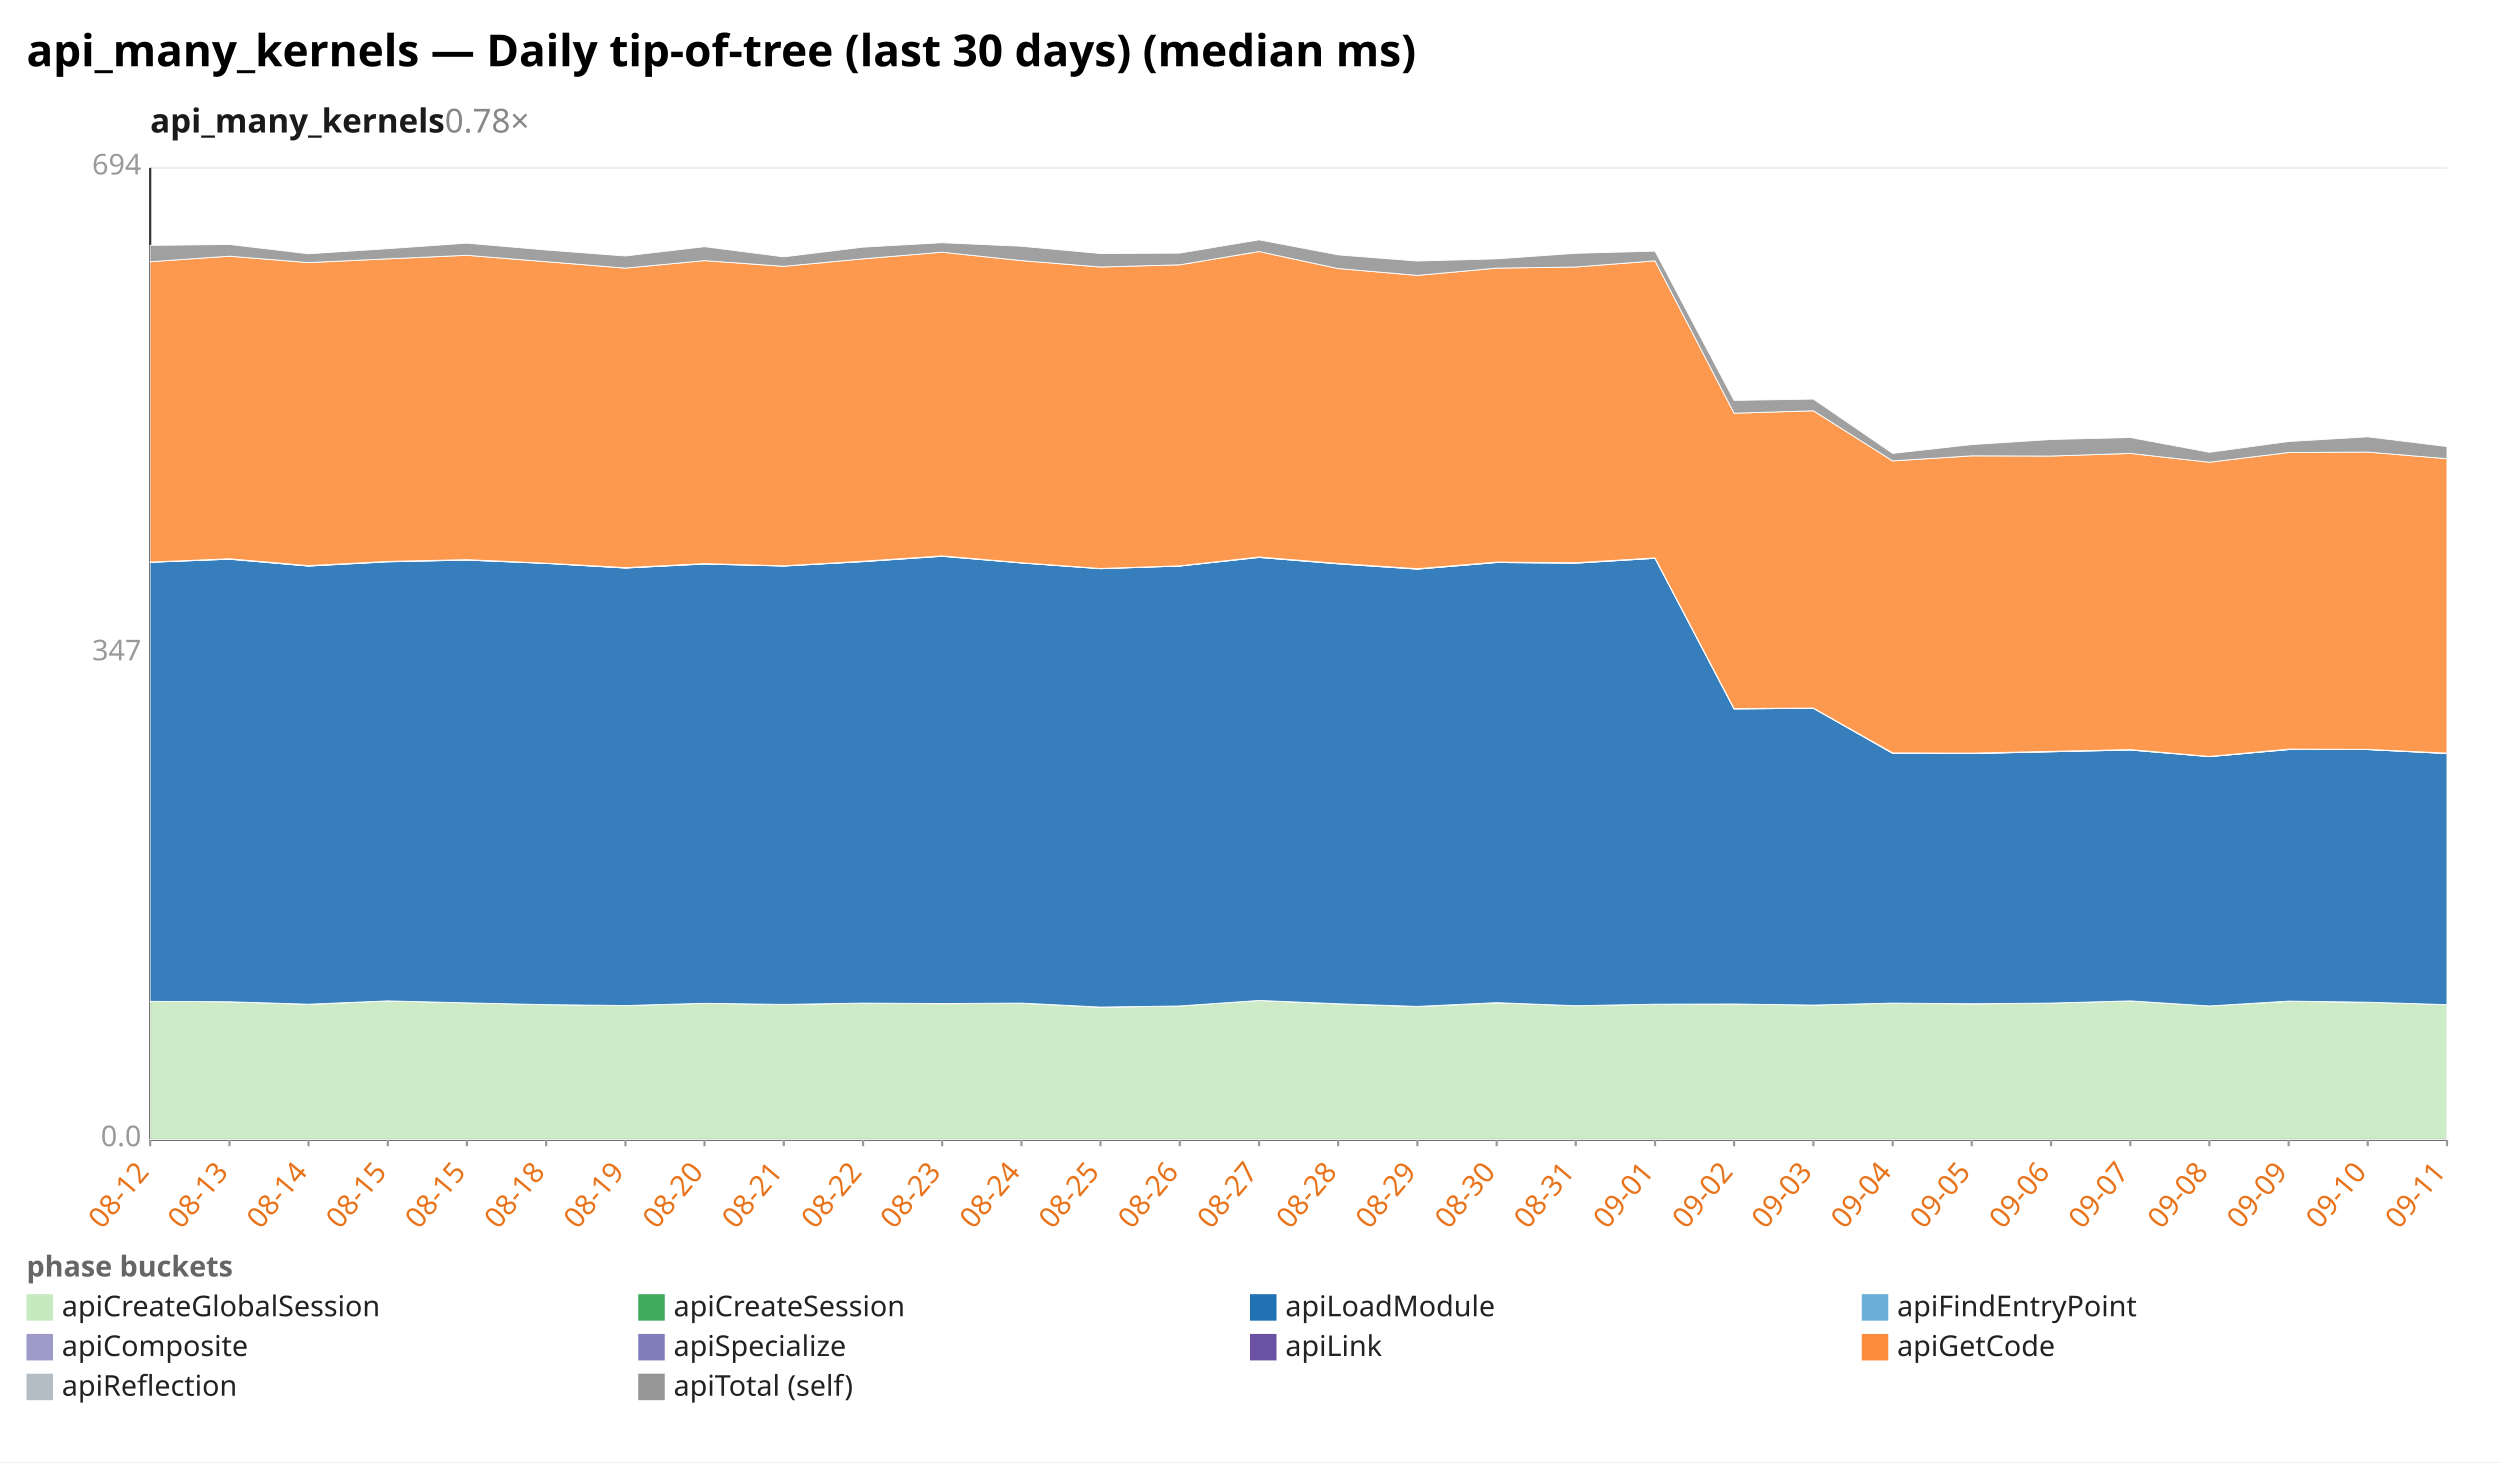
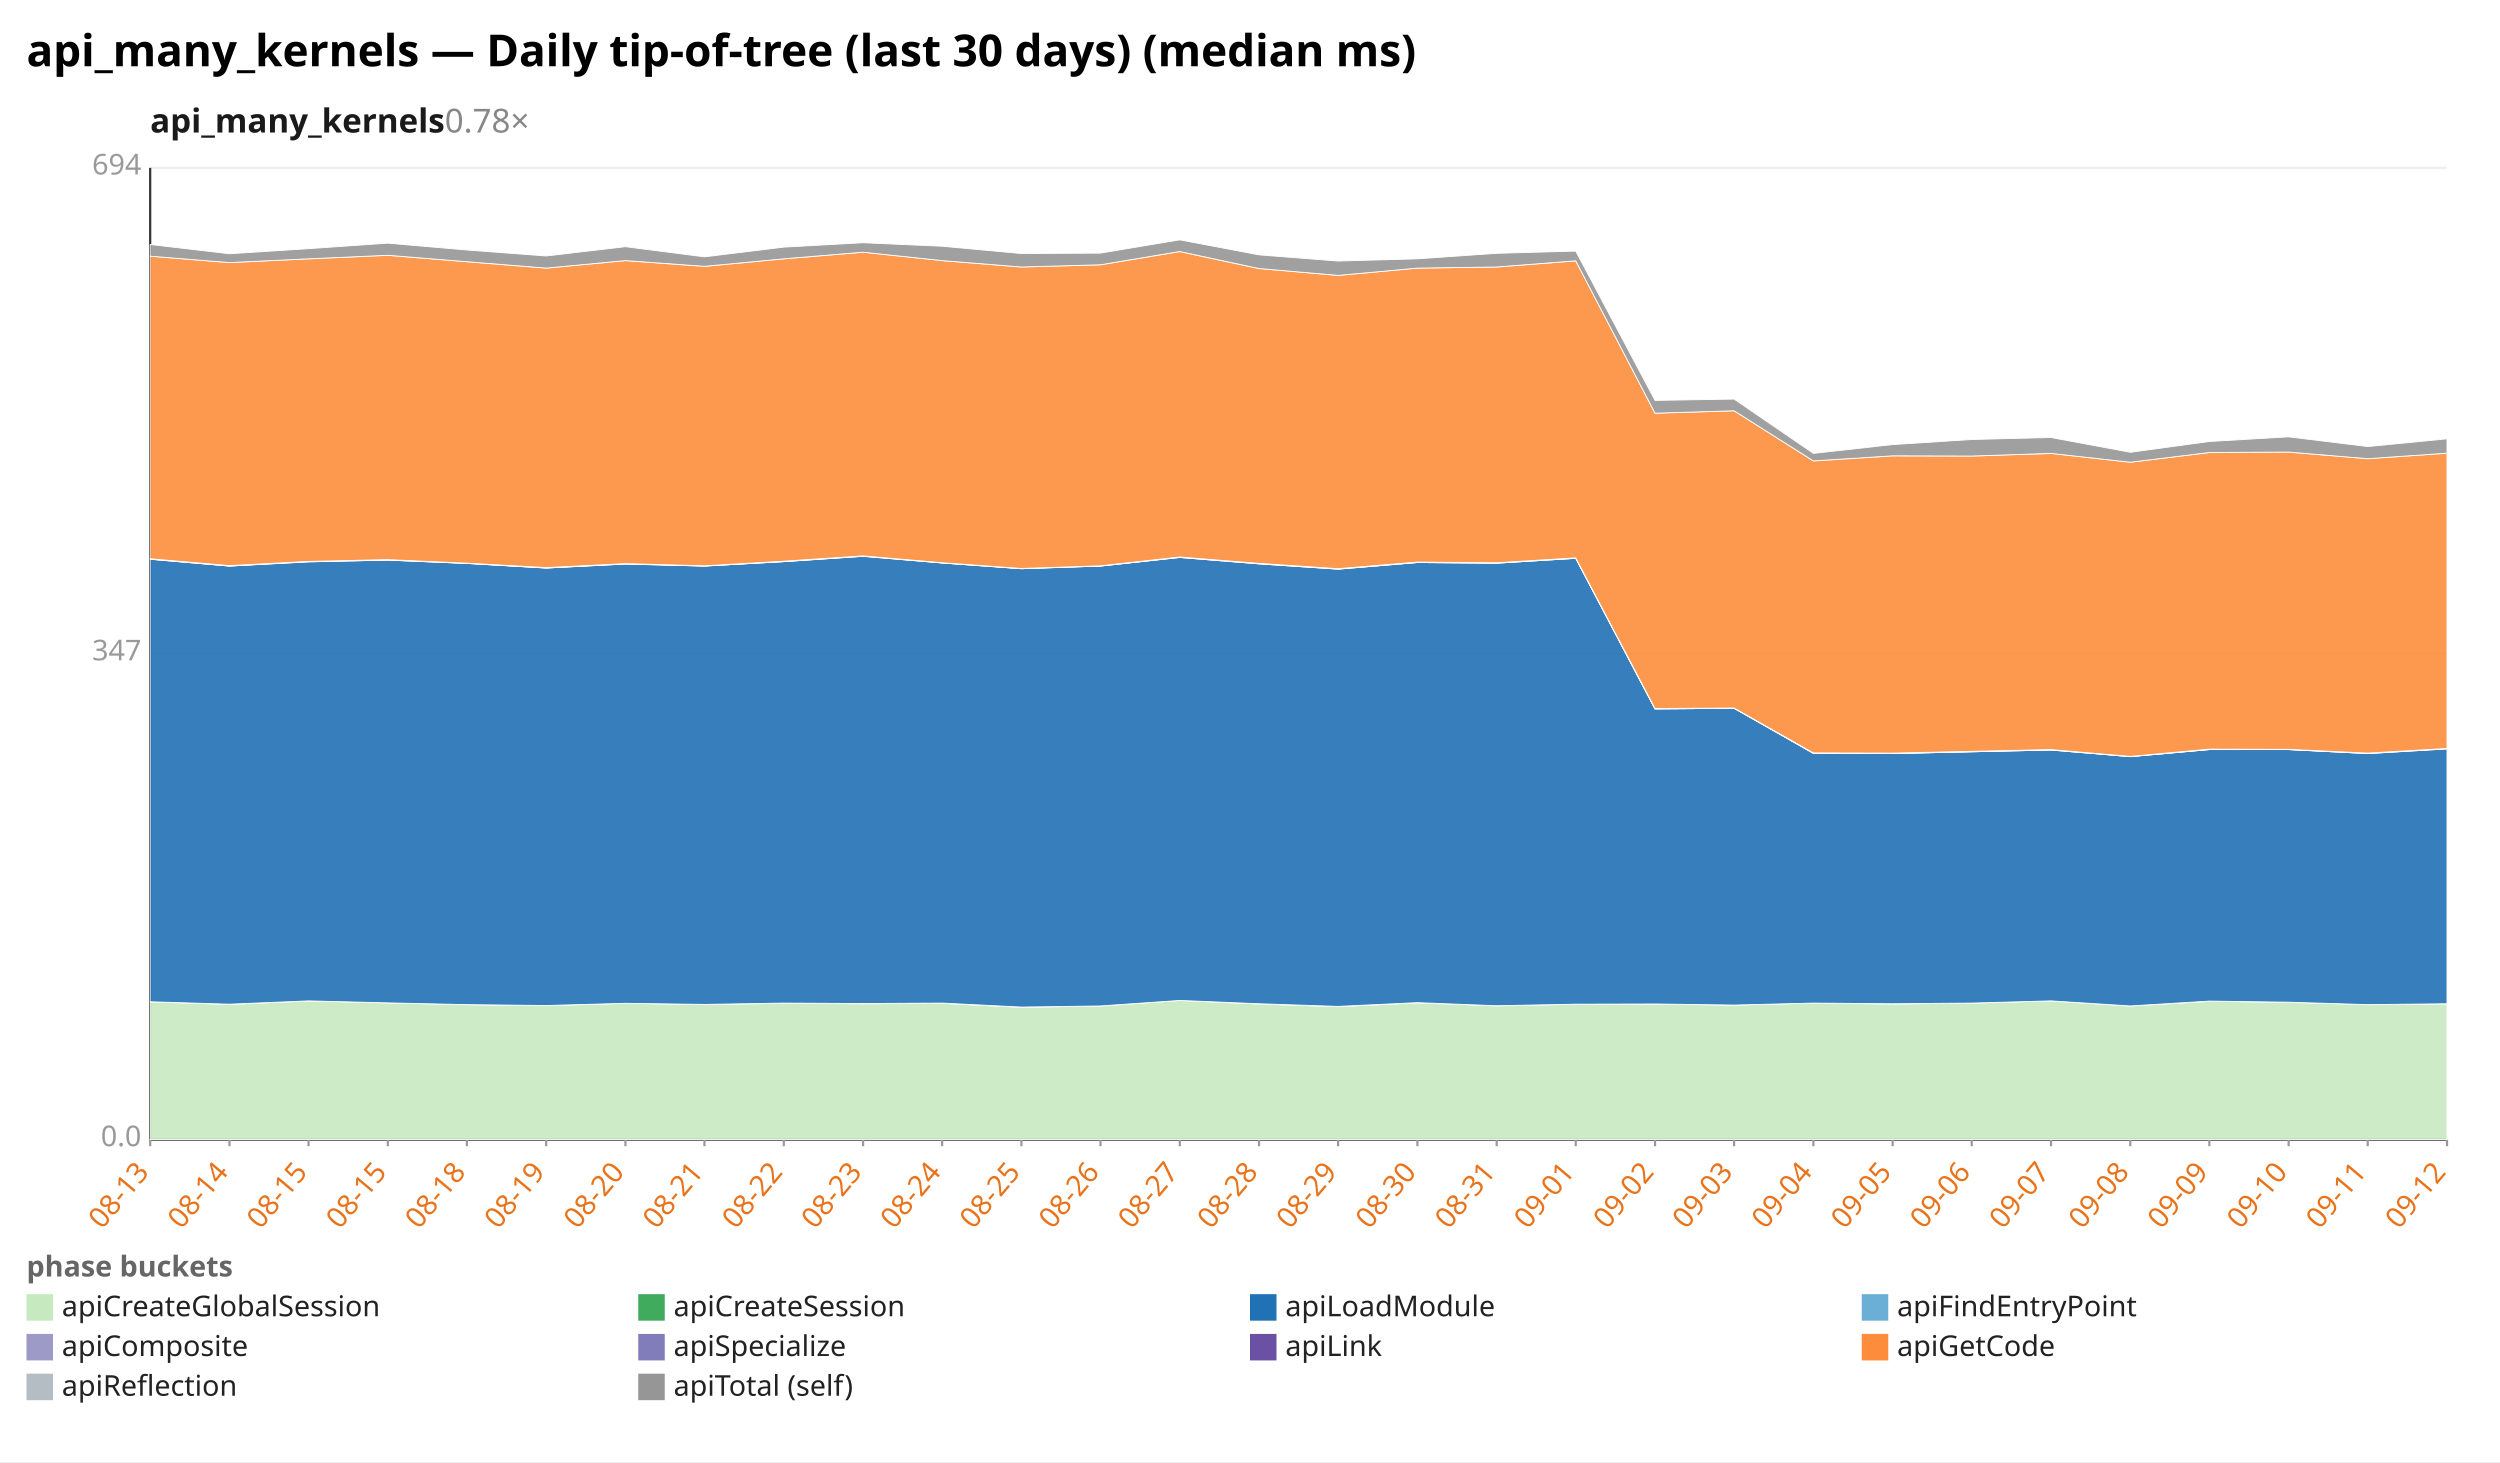
<svg xmlns="http://www.w3.org/2000/svg" width="1132" height="662" viewBox="0 0 1132 662" preserveAspectRatio="xMidYMid meet" font-family="sans-serif" font-size="13">
  <rect width="1132" height="662" fill="white" />
  <text x="12" y="30" font-size="20" font-weight="bold">api_many_kernels — Daily tip-of-tree (last 30 days) (median ms)</text>
  <text x="68" y="60" font-size="15" font-weight="600" fill="#1a1a1a">api_many_kernels<tspan fill="#888" font-weight="400" text-decoration="none">  0.78×</tspan>
  </text>
  <line x1="68.0" y1="516.0" x2="1108.0" y2="516.0" stroke="#eee" />
  <text x="64.0" y="519.0" text-anchor="end" fill="#999">0.0</text>
  <line x1="68.0" y1="296.0" x2="1108.0" y2="296.0" stroke="#eee" />
  <text x="64.0" y="299.0" text-anchor="end" fill="#999">347</text>
  <line x1="68.0" y1="76.0" x2="1108.0" y2="76.0" stroke="#eee" />
  <text x="64.0" y="79.0" text-anchor="end" fill="#999">694</text>
  <line x1="68.0" y1="76.0" x2="68.0" y2="516.0" stroke="#333" />
  <line x1="68.0" y1="516.0" x2="1108.0" y2="516.0" stroke="#333" />
  <line x1="68.0" y1="516.0" x2="68.0" y2="519.0" stroke="#999" />
-   <text x="68.0" y="531.0" text-anchor="end" fill="#e8731a" transform="rotate(-50 68.0 531.0)">08-12</text>
+   <text x="68.0" y="531.0" text-anchor="end" fill="#e8731a" transform="rotate(-50 68.0 531.0)">08-13</text>
  <line x1="103.9" y1="516.0" x2="103.9" y2="519.0" stroke="#999" />
-   <text x="103.9" y="531.0" text-anchor="end" fill="#e8731a" transform="rotate(-50 103.9 531.0)">08-13</text>
+   <text x="103.9" y="531.0" text-anchor="end" fill="#e8731a" transform="rotate(-50 103.9 531.0)">08-14</text>
  <line x1="139.7" y1="516.0" x2="139.7" y2="519.0" stroke="#999" />
-   <text x="139.7" y="531.0" text-anchor="end" fill="#e8731a" transform="rotate(-50 139.7 531.0)">08-14</text>
+   <text x="139.7" y="531.0" text-anchor="end" fill="#e8731a" transform="rotate(-50 139.7 531.0)">08-15</text>
  <line x1="175.6" y1="516.0" x2="175.6" y2="519.0" stroke="#999" />
  <text x="175.6" y="531.0" text-anchor="end" fill="#e8731a" transform="rotate(-50 175.6 531.0)">08-15</text>
  <line x1="211.4" y1="516.0" x2="211.4" y2="519.0" stroke="#999" />
-   <text x="211.4" y="531.0" text-anchor="end" fill="#e8731a" transform="rotate(-50 211.4 531.0)">08-15</text>
+   <text x="211.4" y="531.0" text-anchor="end" fill="#e8731a" transform="rotate(-50 211.4 531.0)">08-18</text>
  <line x1="247.3" y1="516.0" x2="247.3" y2="519.0" stroke="#999" />
-   <text x="247.3" y="531.0" text-anchor="end" fill="#e8731a" transform="rotate(-50 247.3 531.0)">08-18</text>
+   <text x="247.3" y="531.0" text-anchor="end" fill="#e8731a" transform="rotate(-50 247.3 531.0)">08-19</text>
  <line x1="283.2" y1="516.0" x2="283.2" y2="519.0" stroke="#999" />
-   <text x="283.2" y="531.0" text-anchor="end" fill="#e8731a" transform="rotate(-50 283.2 531.0)">08-19</text>
+   <text x="283.2" y="531.0" text-anchor="end" fill="#e8731a" transform="rotate(-50 283.2 531.0)">08-20</text>
  <line x1="319.0" y1="516.0" x2="319.0" y2="519.0" stroke="#999" />
-   <text x="319.0" y="531.0" text-anchor="end" fill="#e8731a" transform="rotate(-50 319.0 531.0)">08-20</text>
+   <text x="319.0" y="531.0" text-anchor="end" fill="#e8731a" transform="rotate(-50 319.0 531.0)">08-21</text>
  <line x1="354.9" y1="516.0" x2="354.9" y2="519.0" stroke="#999" />
-   <text x="354.9" y="531.0" text-anchor="end" fill="#e8731a" transform="rotate(-50 354.9 531.0)">08-21</text>
+   <text x="354.9" y="531.0" text-anchor="end" fill="#e8731a" transform="rotate(-50 354.9 531.0)">08-22</text>
  <line x1="390.8" y1="516.0" x2="390.8" y2="519.0" stroke="#999" />
-   <text x="390.8" y="531.0" text-anchor="end" fill="#e8731a" transform="rotate(-50 390.8 531.0)">08-22</text>
+   <text x="390.8" y="531.0" text-anchor="end" fill="#e8731a" transform="rotate(-50 390.8 531.0)">08-23</text>
  <line x1="426.6" y1="516.0" x2="426.6" y2="519.0" stroke="#999" />
-   <text x="426.6" y="531.0" text-anchor="end" fill="#e8731a" transform="rotate(-50 426.6 531.0)">08-23</text>
+   <text x="426.6" y="531.0" text-anchor="end" fill="#e8731a" transform="rotate(-50 426.6 531.0)">08-24</text>
  <line x1="462.5" y1="516.0" x2="462.5" y2="519.0" stroke="#999" />
-   <text x="462.5" y="531.0" text-anchor="end" fill="#e8731a" transform="rotate(-50 462.5 531.0)">08-24</text>
+   <text x="462.5" y="531.0" text-anchor="end" fill="#e8731a" transform="rotate(-50 462.5 531.0)">08-25</text>
  <line x1="498.3" y1="516.0" x2="498.3" y2="519.0" stroke="#999" />
-   <text x="498.3" y="531.0" text-anchor="end" fill="#e8731a" transform="rotate(-50 498.3 531.0)">08-25</text>
+   <text x="498.3" y="531.0" text-anchor="end" fill="#e8731a" transform="rotate(-50 498.3 531.0)">08-26</text>
  <line x1="534.2" y1="516.0" x2="534.2" y2="519.0" stroke="#999" />
-   <text x="534.2" y="531.0" text-anchor="end" fill="#e8731a" transform="rotate(-50 534.2 531.0)">08-26</text>
+   <text x="534.2" y="531.0" text-anchor="end" fill="#e8731a" transform="rotate(-50 534.2 531.0)">08-27</text>
  <line x1="570.1" y1="516.0" x2="570.1" y2="519.0" stroke="#999" />
-   <text x="570.1" y="531.0" text-anchor="end" fill="#e8731a" transform="rotate(-50 570.1 531.0)">08-27</text>
+   <text x="570.1" y="531.0" text-anchor="end" fill="#e8731a" transform="rotate(-50 570.1 531.0)">08-28</text>
  <line x1="605.9" y1="516.0" x2="605.9" y2="519.0" stroke="#999" />
-   <text x="605.9" y="531.0" text-anchor="end" fill="#e8731a" transform="rotate(-50 605.9 531.0)">08-28</text>
+   <text x="605.9" y="531.0" text-anchor="end" fill="#e8731a" transform="rotate(-50 605.9 531.0)">08-29</text>
  <line x1="641.8" y1="516.0" x2="641.8" y2="519.0" stroke="#999" />
-   <text x="641.8" y="531.0" text-anchor="end" fill="#e8731a" transform="rotate(-50 641.8 531.0)">08-29</text>
+   <text x="641.8" y="531.0" text-anchor="end" fill="#e8731a" transform="rotate(-50 641.8 531.0)">08-30</text>
  <line x1="677.7" y1="516.0" x2="677.7" y2="519.0" stroke="#999" />
-   <text x="677.7" y="531.0" text-anchor="end" fill="#e8731a" transform="rotate(-50 677.7 531.0)">08-30</text>
+   <text x="677.7" y="531.0" text-anchor="end" fill="#e8731a" transform="rotate(-50 677.7 531.0)">08-31</text>
  <line x1="713.5" y1="516.0" x2="713.5" y2="519.0" stroke="#999" />
-   <text x="713.5" y="531.0" text-anchor="end" fill="#e8731a" transform="rotate(-50 713.5 531.0)">08-31</text>
+   <text x="713.5" y="531.0" text-anchor="end" fill="#e8731a" transform="rotate(-50 713.5 531.0)">09-01</text>
  <line x1="749.4" y1="516.0" x2="749.4" y2="519.0" stroke="#999" />
-   <text x="749.4" y="531.0" text-anchor="end" fill="#e8731a" transform="rotate(-50 749.4 531.0)">09-01</text>
+   <text x="749.4" y="531.0" text-anchor="end" fill="#e8731a" transform="rotate(-50 749.4 531.0)">09-02</text>
  <line x1="785.2" y1="516.0" x2="785.2" y2="519.0" stroke="#999" />
-   <text x="785.2" y="531.0" text-anchor="end" fill="#e8731a" transform="rotate(-50 785.2 531.0)">09-02</text>
+   <text x="785.2" y="531.0" text-anchor="end" fill="#e8731a" transform="rotate(-50 785.2 531.0)">09-03</text>
  <line x1="821.1" y1="516.0" x2="821.1" y2="519.0" stroke="#999" />
-   <text x="821.1" y="531.0" text-anchor="end" fill="#e8731a" transform="rotate(-50 821.1 531.0)">09-03</text>
+   <text x="821.1" y="531.0" text-anchor="end" fill="#e8731a" transform="rotate(-50 821.1 531.0)">09-04</text>
  <line x1="857.0" y1="516.0" x2="857.0" y2="519.0" stroke="#999" />
-   <text x="857.0" y="531.0" text-anchor="end" fill="#e8731a" transform="rotate(-50 857.0 531.0)">09-04</text>
+   <text x="857.0" y="531.0" text-anchor="end" fill="#e8731a" transform="rotate(-50 857.0 531.0)">09-05</text>
  <line x1="892.8" y1="516.0" x2="892.8" y2="519.0" stroke="#999" />
-   <text x="892.8" y="531.0" text-anchor="end" fill="#e8731a" transform="rotate(-50 892.8 531.0)">09-05</text>
+   <text x="892.8" y="531.0" text-anchor="end" fill="#e8731a" transform="rotate(-50 892.8 531.0)">09-06</text>
  <line x1="928.7" y1="516.0" x2="928.7" y2="519.0" stroke="#999" />
-   <text x="928.7" y="531.0" text-anchor="end" fill="#e8731a" transform="rotate(-50 928.7 531.0)">09-06</text>
+   <text x="928.7" y="531.0" text-anchor="end" fill="#e8731a" transform="rotate(-50 928.7 531.0)">09-07</text>
  <line x1="964.6" y1="516.0" x2="964.6" y2="519.0" stroke="#999" />
-   <text x="964.6" y="531.0" text-anchor="end" fill="#e8731a" transform="rotate(-50 964.6 531.0)">09-07</text>
+   <text x="964.6" y="531.0" text-anchor="end" fill="#e8731a" transform="rotate(-50 964.6 531.0)">09-08</text>
  <line x1="1000.4" y1="516.0" x2="1000.4" y2="519.0" stroke="#999" />
-   <text x="1000.4" y="531.0" text-anchor="end" fill="#e8731a" transform="rotate(-50 1000.4 531.0)">09-08</text>
+   <text x="1000.4" y="531.0" text-anchor="end" fill="#e8731a" transform="rotate(-50 1000.4 531.0)">09-09</text>
  <line x1="1036.3" y1="516.0" x2="1036.3" y2="519.0" stroke="#999" />
-   <text x="1036.3" y="531.0" text-anchor="end" fill="#e8731a" transform="rotate(-50 1036.3 531.0)">09-09</text>
+   <text x="1036.3" y="531.0" text-anchor="end" fill="#e8731a" transform="rotate(-50 1036.3 531.0)">09-10</text>
  <line x1="1072.1" y1="516.0" x2="1072.1" y2="519.0" stroke="#999" />
-   <text x="1072.1" y="531.0" text-anchor="end" fill="#e8731a" transform="rotate(-50 1072.1 531.0)">09-10</text>
+   <text x="1072.1" y="531.0" text-anchor="end" fill="#e8731a" transform="rotate(-50 1072.1 531.0)">09-11</text>
  <line x1="1108.0" y1="516.0" x2="1108.0" y2="519.0" stroke="#999" />
-   <text x="1108.0" y="531.0" text-anchor="end" fill="#e8731a" transform="rotate(-50 1108.0 531.0)">09-11</text>
-   <polygon points="68.0,453.4 103.9,453.6 139.7,454.8 175.6,453.2 211.4,454.1 247.3,454.9 283.2,455.3 319.0,454.3 354.9,454.8 390.8,454.3 426.6,454.5 462.5,454.3 498.3,456.1 534.2,455.5 570.1,453.0 605.9,454.6 641.8,455.8 677.7,454.1 713.5,455.4 749.4,454.7 785.2,454.6 821.1,455.1 857.0,454.2 892.8,454.6 928.7,454.2 964.6,453.2 1000.4,455.5 1036.3,453.4 1072.1,453.8 1108.0,454.9 1108.0,516.0 1072.1,516.0 1036.3,516.0 1000.4,516.0 964.6,516.0 928.7,516.0 892.8,516.0 857.0,516.0 821.1,516.0 785.2,516.0 749.4,516.0 713.5,516.0 677.7,516.0 641.8,516.0 605.9,516.0 570.1,516.0 534.2,516.0 498.3,516.0 462.5,516.0 426.6,516.0 390.8,516.0 354.9,516.0 319.0,516.0 283.2,516.0 247.3,516.0 211.4,516.0 175.6,516.0 139.7,516.0 103.9,516.0 68.0,516.0" fill="#c7e9c0" fill-opacity="0.9" stroke="#fff" stroke-width="0.4" />
-   <polygon points="68.0,453.4 103.9,453.6 139.7,454.7 175.6,453.2 211.4,454.1 247.3,454.9 283.2,455.3 319.0,454.3 354.9,454.8 390.8,454.2 426.6,454.4 462.5,454.2 498.3,456.0 534.2,455.5 570.1,453.0 605.9,454.5 641.8,455.7 677.7,454.0 713.5,455.4 749.4,454.7 785.2,454.6 821.1,455.1 857.0,454.2 892.8,454.5 928.7,454.2 964.6,453.2 1000.4,455.5 1036.3,453.3 1072.1,453.8 1108.0,454.9 1108.0,454.9 1072.1,453.8 1036.3,453.4 1000.4,455.5 964.6,453.2 928.7,454.2 892.8,454.6 857.0,454.2 821.1,455.1 785.2,454.6 749.4,454.7 713.5,455.4 677.7,454.1 641.8,455.8 605.9,454.6 570.1,453.0 534.2,455.5 498.3,456.1 462.5,454.3 426.6,454.5 390.8,454.3 354.9,454.8 319.0,454.3 283.2,455.3 247.3,454.9 211.4,454.1 175.6,453.2 139.7,454.8 103.9,453.6 68.0,453.4" fill="#41ab5d" fill-opacity="0.9" stroke="#fff" stroke-width="0.4" />
-   <polygon points="68.0,254.6 103.9,253.2 139.7,256.3 175.6,254.4 211.4,253.6 247.3,255.1 283.2,257.2 319.0,255.4 354.9,256.3 390.8,254.3 426.6,251.9 462.5,254.9 498.3,257.5 534.2,256.3 570.1,252.4 605.9,255.3 641.8,257.7 677.7,254.7 713.5,255.0 749.4,252.8 785.2,321.0 821.1,320.7 857.0,341.1 892.8,341.2 928.7,340.4 964.6,339.6 1000.4,342.6 1036.3,339.4 1072.1,339.4 1108.0,341.2 1108.0,454.9 1072.1,453.8 1036.3,453.3 1000.4,455.5 964.6,453.2 928.7,454.2 892.8,454.5 857.0,454.2 821.1,455.1 785.2,454.6 749.4,454.7 713.5,455.4 677.7,454.0 641.8,455.7 605.9,454.5 570.1,453.0 534.2,455.5 498.3,456.0 462.5,454.2 426.6,454.4 390.8,454.2 354.9,454.8 319.0,454.3 283.2,455.3 247.3,454.9 211.4,454.1 175.6,453.2 139.7,454.7 103.9,453.6 68.0,453.4" fill="#2171b5" fill-opacity="0.9" stroke="#fff" stroke-width="0.4" />
-   <polygon points="68.0,254.6 103.9,253.2 139.7,256.3 175.6,254.3 211.4,253.6 247.3,255.1 283.2,257.2 319.0,255.3 354.9,256.3 390.8,254.3 426.6,251.8 462.5,254.9 498.3,257.5 534.2,256.3 570.1,252.4 605.9,255.3 641.8,257.7 677.7,254.7 713.5,255.0 749.4,252.8 785.2,321.0 821.1,320.7 857.0,341.1 892.8,341.2 928.7,340.4 964.6,339.6 1000.4,342.6 1036.3,339.4 1072.1,339.4 1108.0,341.2 1108.0,341.2 1072.1,339.4 1036.3,339.4 1000.4,342.6 964.6,339.6 928.7,340.4 892.8,341.2 857.0,341.1 821.1,320.7 785.2,321.0 749.4,252.8 713.5,255.0 677.7,254.7 641.8,257.7 605.9,255.3 570.1,252.4 534.2,256.3 498.3,257.5 462.5,254.9 426.6,251.9 390.8,254.3 354.9,256.3 319.0,255.4 283.2,257.2 247.3,255.1 211.4,253.6 175.6,254.4 139.7,256.3 103.9,253.2 68.0,254.6" fill="#6baed6" fill-opacity="0.9" stroke="#fff" stroke-width="0.4" />
-   <polygon points="68.0,254.5 103.9,253.0 139.7,256.2 175.6,254.2 211.4,253.4 247.3,255.0 283.2,257.1 319.0,255.2 354.9,256.2 390.8,254.2 426.6,251.7 462.5,254.8 498.3,257.4 534.2,256.2 570.1,252.2 605.9,255.1 641.8,257.5 677.7,254.5 713.5,254.8 749.4,252.6 785.2,320.8 821.1,320.6 857.0,341.0 892.8,341.1 928.7,340.3 964.6,339.4 1000.4,342.5 1036.3,339.3 1072.1,339.3 1108.0,341.0 1108.0,341.2 1072.1,339.4 1036.3,339.4 1000.4,342.6 964.6,339.6 928.7,340.4 892.8,341.2 857.0,341.1 821.1,320.7 785.2,321.0 749.4,252.8 713.5,255.0 677.7,254.7 641.8,257.7 605.9,255.3 570.1,252.4 534.2,256.3 498.3,257.5 462.5,254.9 426.6,251.8 390.8,254.3 354.9,256.3 319.0,255.3 283.2,257.2 247.3,255.1 211.4,253.6 175.6,254.3 139.7,256.3 103.9,253.2 68.0,254.6" fill="#9e9ac8" fill-opacity="0.9" stroke="#fff" stroke-width="0.4" />
-   <polygon points="68.0,254.5 103.9,253.0 139.7,256.1 175.6,254.2 211.4,253.4 247.3,255.0 283.2,257.0 319.0,255.2 354.9,256.2 390.8,254.1 426.6,251.7 462.5,254.8 498.3,257.4 534.2,256.2 570.1,252.2 605.9,255.1 641.8,257.5 677.7,254.5 713.5,254.8 749.4,252.6 785.2,320.8 821.1,320.6 857.0,340.9 892.8,341.0 928.7,340.2 964.6,339.4 1000.4,342.5 1036.3,339.2 1072.1,339.3 1108.0,341.0 1108.0,341.0 1072.1,339.3 1036.3,339.3 1000.4,342.5 964.6,339.4 928.7,340.3 892.8,341.1 857.0,341.0 821.1,320.6 785.2,320.8 749.4,252.6 713.5,254.8 677.7,254.5 641.8,257.5 605.9,255.1 570.1,252.2 534.2,256.2 498.3,257.4 462.5,254.8 426.6,251.7 390.8,254.2 354.9,256.2 319.0,255.2 283.2,257.1 247.3,255.0 211.4,253.4 175.6,254.2 139.7,256.2 103.9,253.0 68.0,254.5" fill="#6a51a3" fill-opacity="0.9" stroke="#fff" stroke-width="0.4" />
-   <polygon points="68.0,118.5 103.9,116.0 139.7,118.9 175.6,117.2 211.4,115.6 247.3,118.5 283.2,121.4 319.0,118.0 354.9,120.6 390.8,117.2 426.6,114.2 462.5,118.0 498.3,120.9 534.2,119.9 570.1,113.9 605.9,121.6 641.8,124.7 677.7,121.4 713.5,120.9 749.4,118.1 785.2,187.1 821.1,186.0 857.0,208.7 892.8,206.4 928.7,206.5 964.6,205.3 1000.4,209.3 1036.3,204.9 1072.1,204.7 1108.0,207.7 1108.0,341.0 1072.1,339.3 1036.3,339.2 1000.4,342.5 964.6,339.4 928.7,340.2 892.8,341.0 857.0,340.9 821.1,320.6 785.2,320.8 749.4,252.6 713.5,254.8 677.7,254.5 641.8,257.5 605.9,255.1 570.1,252.2 534.2,256.2 498.3,257.4 462.5,254.8 426.6,251.7 390.8,254.1 354.9,256.2 319.0,255.2 283.2,257.0 247.3,255.0 211.4,253.4 175.6,254.2 139.7,256.1 103.9,253.0 68.0,254.5" fill="#fd8d3c" fill-opacity="0.9" stroke="#fff" stroke-width="0.4" />
-   <polygon points="68.0,111.1 103.9,110.7 139.7,114.9 175.6,112.6 211.4,110.1 247.3,113.2 283.2,115.9 319.0,111.7 354.9,116.3 390.8,111.9 426.6,109.9 462.5,111.5 498.3,114.8 534.2,114.6 570.1,108.6 605.9,115.4 641.8,118.2 677.7,117.2 713.5,114.7 749.4,113.7 785.2,181.3 821.1,180.7 857.0,205.3 892.8,201.3 928.7,199.0 964.6,198.1 1000.4,204.8 1036.3,199.9 1072.1,197.8 1108.0,202.2 1108.0,207.7 1072.1,204.7 1036.3,204.9 1000.4,209.3 964.6,205.3 928.7,206.5 892.8,206.4 857.0,208.7 821.1,186.0 785.2,187.1 749.4,118.1 713.5,120.9 677.7,121.4 641.8,124.7 605.9,121.6 570.1,113.9 534.2,119.9 498.3,120.9 462.5,118.0 426.6,114.2 390.8,117.2 354.9,120.6 319.0,118.0 283.2,121.4 247.3,118.5 211.4,115.6 175.6,117.2 139.7,118.9 103.9,116.0 68.0,118.5" fill="#969696" fill-opacity="0.9" stroke="#fff" stroke-width="0.4" />
+   <text x="1108.0" y="531.0" text-anchor="end" fill="#e8731a" transform="rotate(-50 1108.0 531.0)">09-12</text>
+   <polygon points="68.0,453.6 103.9,454.8 139.7,453.2 175.6,454.1 211.4,454.9 247.3,455.3 283.2,454.3 319.0,454.8 354.9,454.3 390.8,454.5 426.6,454.3 462.5,456.1 498.3,455.5 534.2,453.0 570.1,454.6 605.9,455.8 641.8,454.1 677.7,455.4 713.5,454.7 749.4,454.6 785.2,455.1 821.1,454.2 857.0,454.6 892.8,454.2 928.7,453.2 964.6,455.5 1000.4,453.4 1036.3,453.8 1072.1,454.9 1108.0,454.5 1108.0,516.0 1072.1,516.0 1036.3,516.0 1000.4,516.0 964.6,516.0 928.7,516.0 892.8,516.0 857.0,516.0 821.1,516.0 785.2,516.0 749.4,516.0 713.5,516.0 677.7,516.0 641.8,516.0 605.9,516.0 570.1,516.0 534.2,516.0 498.3,516.0 462.5,516.0 426.6,516.0 390.8,516.0 354.9,516.0 319.0,516.0 283.2,516.0 247.3,516.0 211.4,516.0 175.6,516.0 139.7,516.0 103.9,516.0 68.0,516.0" fill="#c7e9c0" fill-opacity="0.9" stroke="#fff" stroke-width="0.4" />
+   <polygon points="68.0,453.6 103.9,454.7 139.7,453.2 175.6,454.1 211.4,454.9 247.3,455.3 283.2,454.3 319.0,454.8 354.9,454.2 390.8,454.4 426.6,454.2 462.5,456.0 498.3,455.5 534.2,453.0 570.1,454.5 605.9,455.7 641.8,454.0 677.7,455.4 713.5,454.7 749.4,454.6 785.2,455.1 821.1,454.2 857.0,454.5 892.8,454.2 928.7,453.2 964.6,455.5 1000.4,453.3 1036.3,453.8 1072.1,454.9 1108.0,454.5 1108.0,454.5 1072.1,454.9 1036.3,453.8 1000.4,453.4 964.6,455.5 928.7,453.2 892.8,454.2 857.0,454.6 821.1,454.2 785.2,455.1 749.4,454.6 713.5,454.7 677.7,455.4 641.8,454.1 605.9,455.8 570.1,454.6 534.2,453.0 498.3,455.5 462.5,456.1 426.6,454.3 390.8,454.5 354.9,454.3 319.0,454.8 283.2,454.3 247.3,455.3 211.4,454.9 175.6,454.1 139.7,453.2 103.9,454.8 68.0,453.6" fill="#41ab5d" fill-opacity="0.9" stroke="#fff" stroke-width="0.4" />
+   <polygon points="68.0,253.2 103.9,256.3 139.7,254.4 175.6,253.6 211.4,255.1 247.3,257.2 283.2,255.4 319.0,256.3 354.9,254.3 390.8,251.9 426.6,254.9 462.5,257.5 498.3,256.3 534.2,252.4 570.1,255.3 605.9,257.7 641.8,254.7 677.7,255.0 713.5,252.8 749.4,321.0 785.2,320.7 821.1,341.1 857.0,341.2 892.8,340.4 928.7,339.6 964.6,342.6 1000.4,339.4 1036.3,339.4 1072.1,341.2 1108.0,339.1 1108.0,454.5 1072.1,454.9 1036.3,453.8 1000.4,453.3 964.6,455.5 928.7,453.2 892.8,454.2 857.0,454.5 821.1,454.2 785.2,455.1 749.4,454.6 713.5,454.7 677.7,455.4 641.8,454.0 605.9,455.7 570.1,454.5 534.2,453.0 498.3,455.5 462.5,456.0 426.6,454.2 390.8,454.4 354.9,454.2 319.0,454.8 283.2,454.3 247.3,455.3 211.4,454.9 175.6,454.1 139.7,453.2 103.9,454.7 68.0,453.6" fill="#2171b5" fill-opacity="0.9" stroke="#fff" stroke-width="0.4" />
+   <polygon points="68.0,253.2 103.9,256.3 139.7,254.3 175.6,253.6 211.4,255.1 247.3,257.2 283.2,255.3 319.0,256.3 354.9,254.3 390.8,251.8 426.6,254.9 462.5,257.5 498.3,256.3 534.2,252.4 570.1,255.3 605.9,257.7 641.8,254.7 677.7,255.0 713.5,252.8 749.4,321.0 785.2,320.7 821.1,341.1 857.0,341.2 892.8,340.4 928.7,339.6 964.6,342.6 1000.4,339.4 1036.3,339.4 1072.1,341.2 1108.0,339.0 1108.0,339.1 1072.1,341.2 1036.3,339.4 1000.4,339.4 964.6,342.6 928.7,339.6 892.8,340.4 857.0,341.2 821.1,341.1 785.2,320.7 749.4,321.0 713.5,252.8 677.7,255.0 641.8,254.7 605.9,257.7 570.1,255.3 534.2,252.4 498.3,256.3 462.5,257.5 426.6,254.9 390.8,251.9 354.9,254.3 319.0,256.3 283.2,255.4 247.3,257.2 211.4,255.1 175.6,253.6 139.7,254.4 103.9,256.3 68.0,253.2" fill="#6baed6" fill-opacity="0.9" stroke="#fff" stroke-width="0.4" />
+   <polygon points="68.0,253.0 103.9,256.2 139.7,254.2 175.6,253.4 211.4,255.0 247.3,257.1 283.2,255.2 319.0,256.2 354.9,254.2 390.8,251.7 426.6,254.8 462.5,257.4 498.3,256.2 534.2,252.2 570.1,255.1 605.9,257.5 641.8,254.5 677.7,254.8 713.5,252.6 749.4,320.8 785.2,320.6 821.1,341.0 857.0,341.1 892.8,340.3 928.7,339.4 964.6,342.5 1000.4,339.3 1036.3,339.3 1072.1,341.0 1108.0,338.9 1108.0,339.0 1072.1,341.2 1036.3,339.4 1000.4,339.4 964.6,342.6 928.7,339.6 892.8,340.4 857.0,341.2 821.1,341.1 785.2,320.7 749.4,321.0 713.5,252.8 677.7,255.0 641.8,254.7 605.9,257.7 570.1,255.3 534.2,252.4 498.3,256.3 462.5,257.5 426.6,254.9 390.8,251.8 354.9,254.3 319.0,256.3 283.2,255.3 247.3,257.2 211.4,255.1 175.6,253.6 139.7,254.3 103.9,256.3 68.0,253.2" fill="#9e9ac8" fill-opacity="0.9" stroke="#fff" stroke-width="0.4" />
+   <polygon points="68.0,253.0 103.9,256.1 139.7,254.2 175.6,253.4 211.4,255.0 247.3,257.0 283.2,255.2 319.0,256.2 354.9,254.1 390.8,251.7 426.6,254.8 462.5,257.4 498.3,256.2 534.2,252.2 570.1,255.1 605.9,257.5 641.8,254.5 677.7,254.8 713.5,252.6 749.4,320.8 785.2,320.6 821.1,340.9 857.0,341.0 892.8,340.2 928.7,339.4 964.6,342.5 1000.4,339.2 1036.3,339.3 1072.1,341.0 1108.0,338.9 1108.0,338.9 1072.1,341.0 1036.3,339.3 1000.4,339.3 964.6,342.5 928.7,339.4 892.8,340.3 857.0,341.1 821.1,341.0 785.2,320.6 749.4,320.8 713.5,252.6 677.7,254.8 641.8,254.5 605.9,257.5 570.1,255.1 534.2,252.2 498.3,256.2 462.5,257.4 426.6,254.8 390.8,251.7 354.9,254.2 319.0,256.2 283.2,255.2 247.3,257.1 211.4,255.0 175.6,253.4 139.7,254.2 103.9,256.2 68.0,253.0" fill="#6a51a3" fill-opacity="0.9" stroke="#fff" stroke-width="0.4" />
+   <polygon points="68.0,116.0 103.9,118.9 139.7,117.2 175.6,115.6 211.4,118.5 247.3,121.4 283.2,118.0 319.0,120.6 354.9,117.2 390.8,114.2 426.6,118.0 462.5,120.9 498.3,119.9 534.2,113.9 570.1,121.6 605.9,124.7 641.8,121.4 677.7,120.9 713.5,118.1 749.4,187.1 785.2,186.0 821.1,208.7 857.0,206.4 892.8,206.5 928.7,205.3 964.6,209.3 1000.4,204.9 1036.3,204.7 1072.1,207.7 1108.0,205.2 1108.0,338.9 1072.1,341.0 1036.3,339.3 1000.4,339.2 964.6,342.5 928.7,339.4 892.8,340.2 857.0,341.0 821.1,340.9 785.2,320.6 749.4,320.8 713.5,252.6 677.7,254.8 641.8,254.5 605.9,257.5 570.1,255.1 534.2,252.2 498.3,256.2 462.5,257.4 426.6,254.8 390.8,251.7 354.9,254.1 319.0,256.2 283.2,255.2 247.3,257.0 211.4,255.0 175.6,253.4 139.7,254.2 103.9,256.1 68.0,253.0" fill="#fd8d3c" fill-opacity="0.9" stroke="#fff" stroke-width="0.4" />
+   <polygon points="68.0,110.7 103.9,114.9 139.7,112.6 175.6,110.1 211.4,113.2 247.3,115.9 283.2,111.7 319.0,116.3 354.9,111.9 390.8,109.9 426.6,111.5 462.5,114.8 498.3,114.6 534.2,108.6 570.1,115.4 605.9,118.2 641.8,117.2 677.7,114.7 713.5,113.7 749.4,181.3 785.2,180.7 821.1,205.3 857.0,201.3 892.8,199.0 928.7,198.1 964.6,204.8 1000.4,199.9 1036.3,197.8 1072.1,202.2 1108.0,198.7 1108.0,205.2 1072.1,207.7 1036.3,204.7 1000.4,204.9 964.6,209.3 928.7,205.3 892.8,206.5 857.0,206.4 821.1,208.7 785.2,186.0 749.4,187.1 713.5,118.1 677.7,120.9 641.8,121.4 605.9,124.7 570.1,121.6 534.2,113.9 498.3,119.9 462.5,120.9 426.6,118.0 390.8,114.2 354.9,117.2 319.0,120.6 283.2,118.0 247.3,121.4 211.4,118.5 175.6,115.6 139.7,117.2 103.9,118.9 68.0,116.0" fill="#969696" fill-opacity="0.9" stroke="#fff" stroke-width="0.4" />
  <text x="12" y="578" fill="#666" font-weight="600">phase buckets</text>
  <rect x="12" y="586" width="12" height="12" fill="#c7e9c0" />
  <text x="28" y="596" fill="#222">apiCreateGlobalSession</text>
  <rect x="289" y="586" width="12" height="12" fill="#41ab5d" />
  <text x="305" y="596" fill="#222">apiCreateSession</text>
  <rect x="566" y="586" width="12" height="12" fill="#2171b5" />
  <text x="582" y="596" fill="#222">apiLoadModule</text>
  <rect x="843" y="586" width="12" height="12" fill="#6baed6" />
  <text x="859" y="596" fill="#222">apiFindEntryPoint</text>
  <rect x="12" y="604" width="12" height="12" fill="#9e9ac8" />
  <text x="28" y="614" fill="#222">apiComposite</text>
  <rect x="289" y="604" width="12" height="12" fill="#807dba" />
  <text x="305" y="614" fill="#222">apiSpecialize</text>
  <rect x="566" y="604" width="12" height="12" fill="#6a51a3" />
  <text x="582" y="614" fill="#222">apiLink</text>
  <rect x="843" y="604" width="12" height="12" fill="#fd8d3c" />
  <text x="859" y="614" fill="#222">apiGetCode</text>
  <rect x="12" y="622" width="12" height="12" fill="#b5bdc4" />
  <text x="28" y="632" fill="#222">apiReflection</text>
  <rect x="289" y="622" width="12" height="12" fill="#969696" />
  <text x="305" y="632" fill="#222">apiTotal (self)</text>
</svg>
